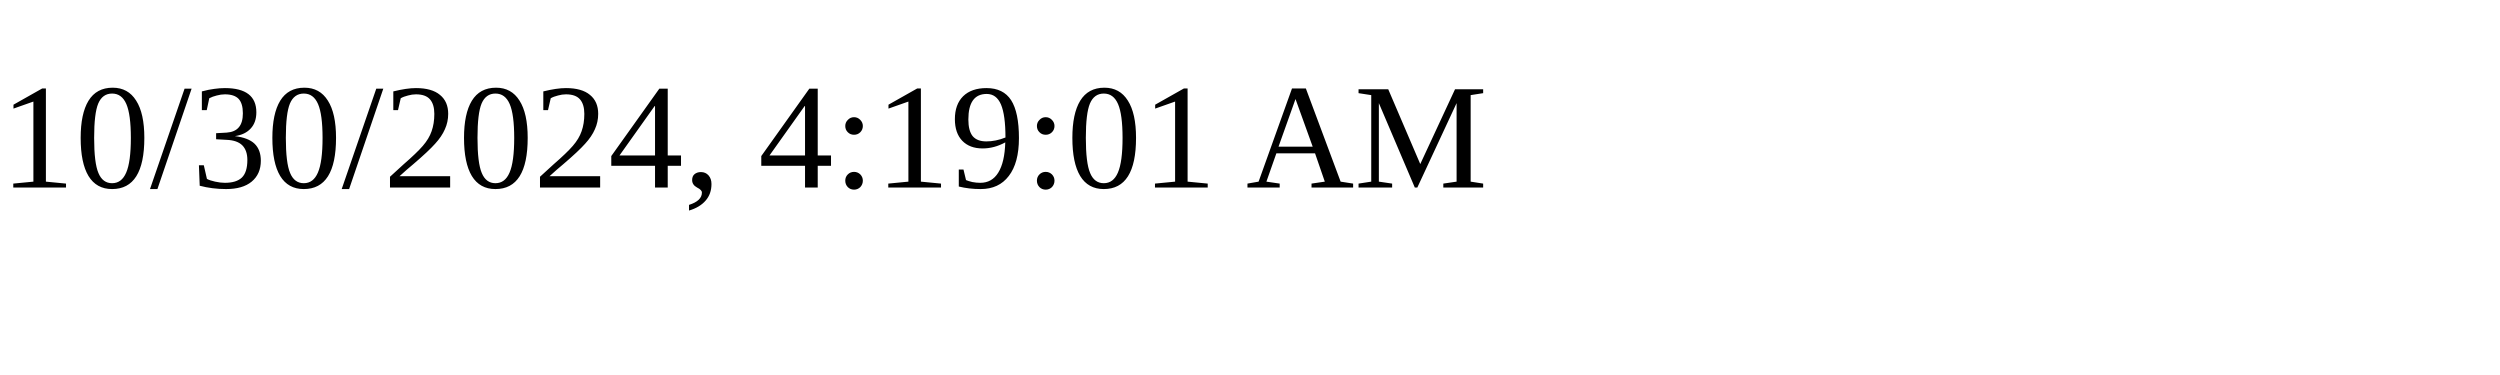
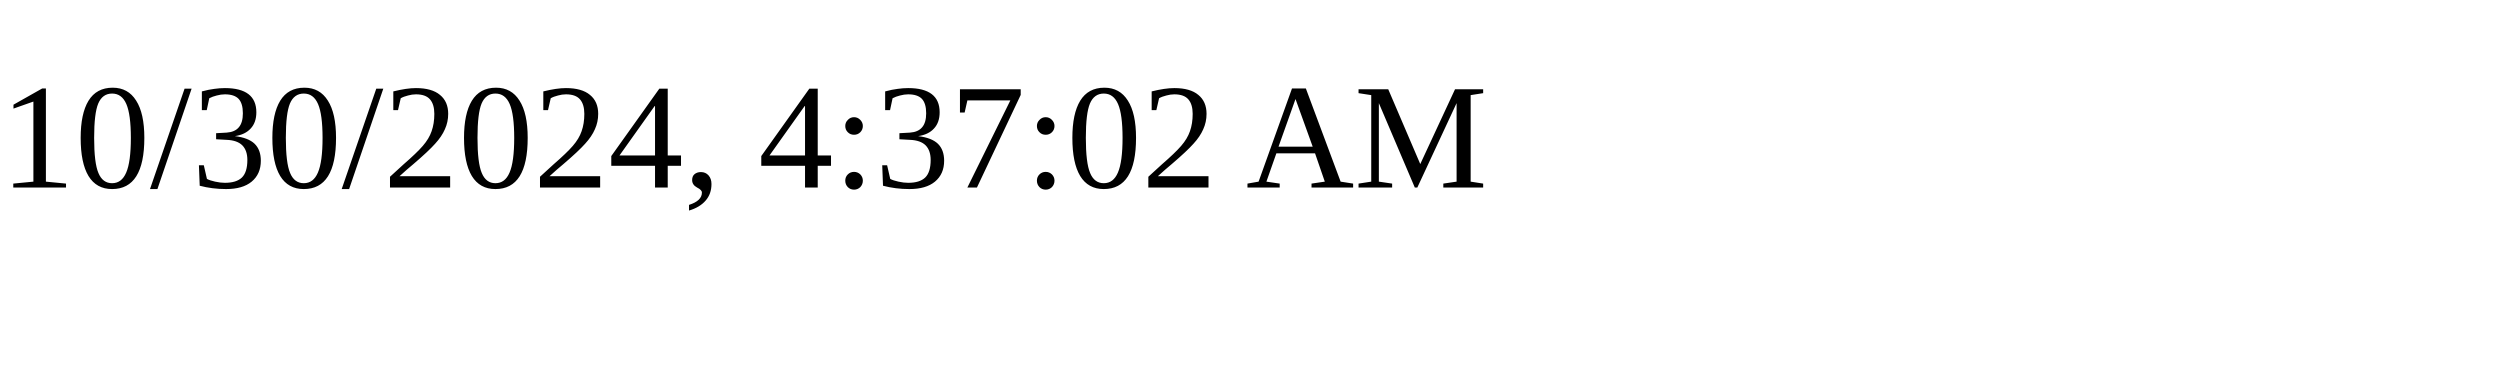
<svg xmlns="http://www.w3.org/2000/svg" height="30" width="200">
-   <text x="0" y="15">10/30/2024, 4:19:01 AM</text>
+   <text x="0" y="15">10/30/2024, 4:37:02 AM</text>
</svg>
